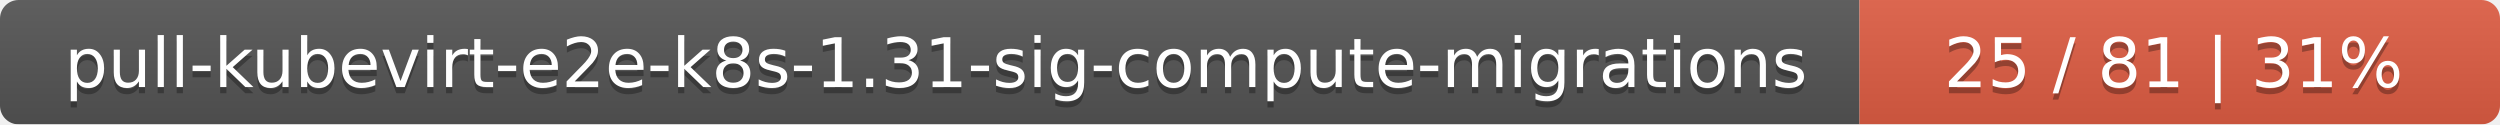
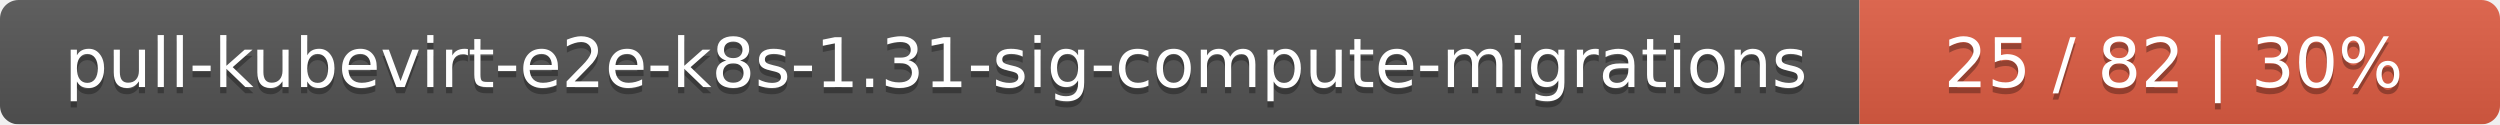
<svg xmlns="http://www.w3.org/2000/svg" width="402" height="20">
  <linearGradient id="smooth" x2="0" y2="100%">
    <stop offset="0" stop-color="#bbb" stop-opacity=".1" />
    <stop offset="1" stop-opacity=".1" />
  </linearGradient>
  <mask id="round">
    <rect width="402" height="20" rx="3" fill="#fff" />
  </mask>
  <g mask="url(#round)">
    <rect width="299" height="20" fill="#555" />
    <rect x="299" width="103" height="20" fill="#e05d44" />
    <rect width="402" height="20" fill="url(#smooth)" />
  </g>
  <g fill="#fff" text-anchor="middle" font-family="DejaVu Sans,Verdana,Geneva,sans-serif" font-size="11">
    <text x="150.5" y="15" fill="#010101" fill-opacity=".3">pull-kubevirt-e2e-k8s-1.31-sig-compute-migrations</text>
    <text x="150.5" y="14">pull-kubevirt-e2e-k8s-1.31-sig-compute-migrations</text>
-     <text x="349.5" y="15" fill="#010101" fill-opacity=".3">25 / 81    |    31%</text>
-     <text x="349.5" y="14">25 / 81    |    31%</text>
+     <text x="349.5" y="15" fill="#010101" fill-opacity=".3">25 / 82    |    30%</text>
+     <text x="349.5" y="14">25 / 82    |    30%</text>
  </g>
</svg>
